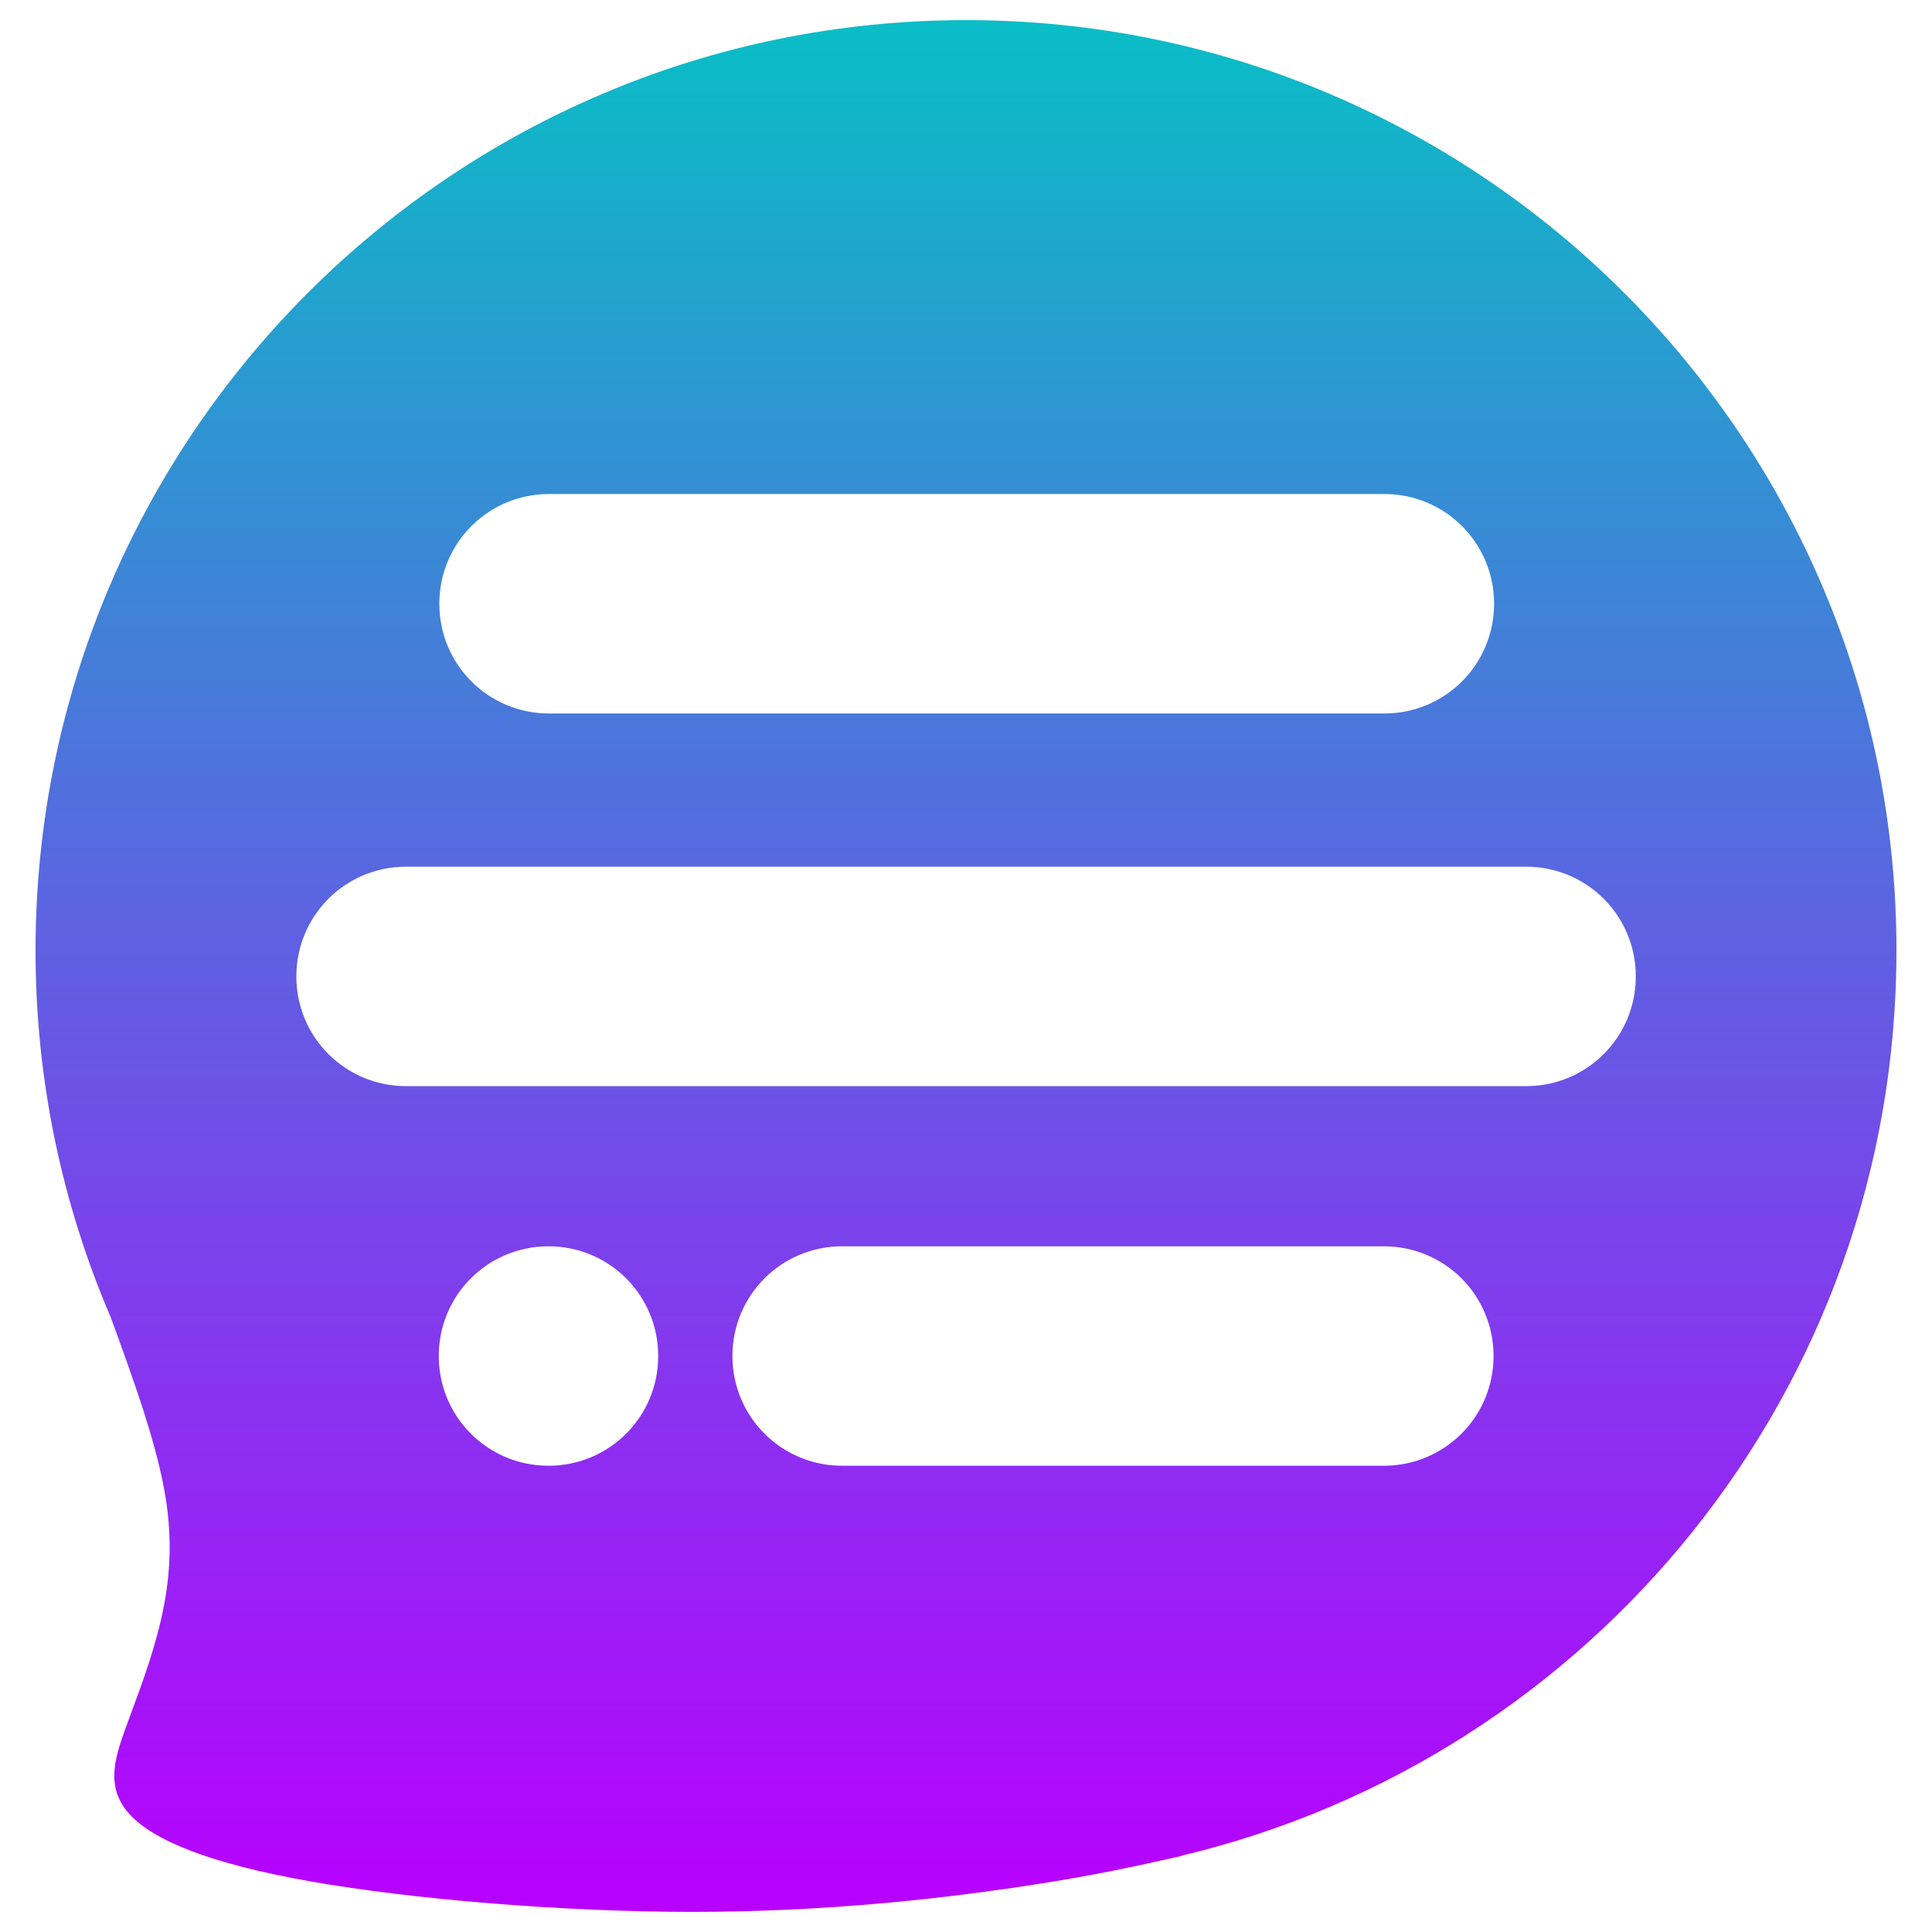
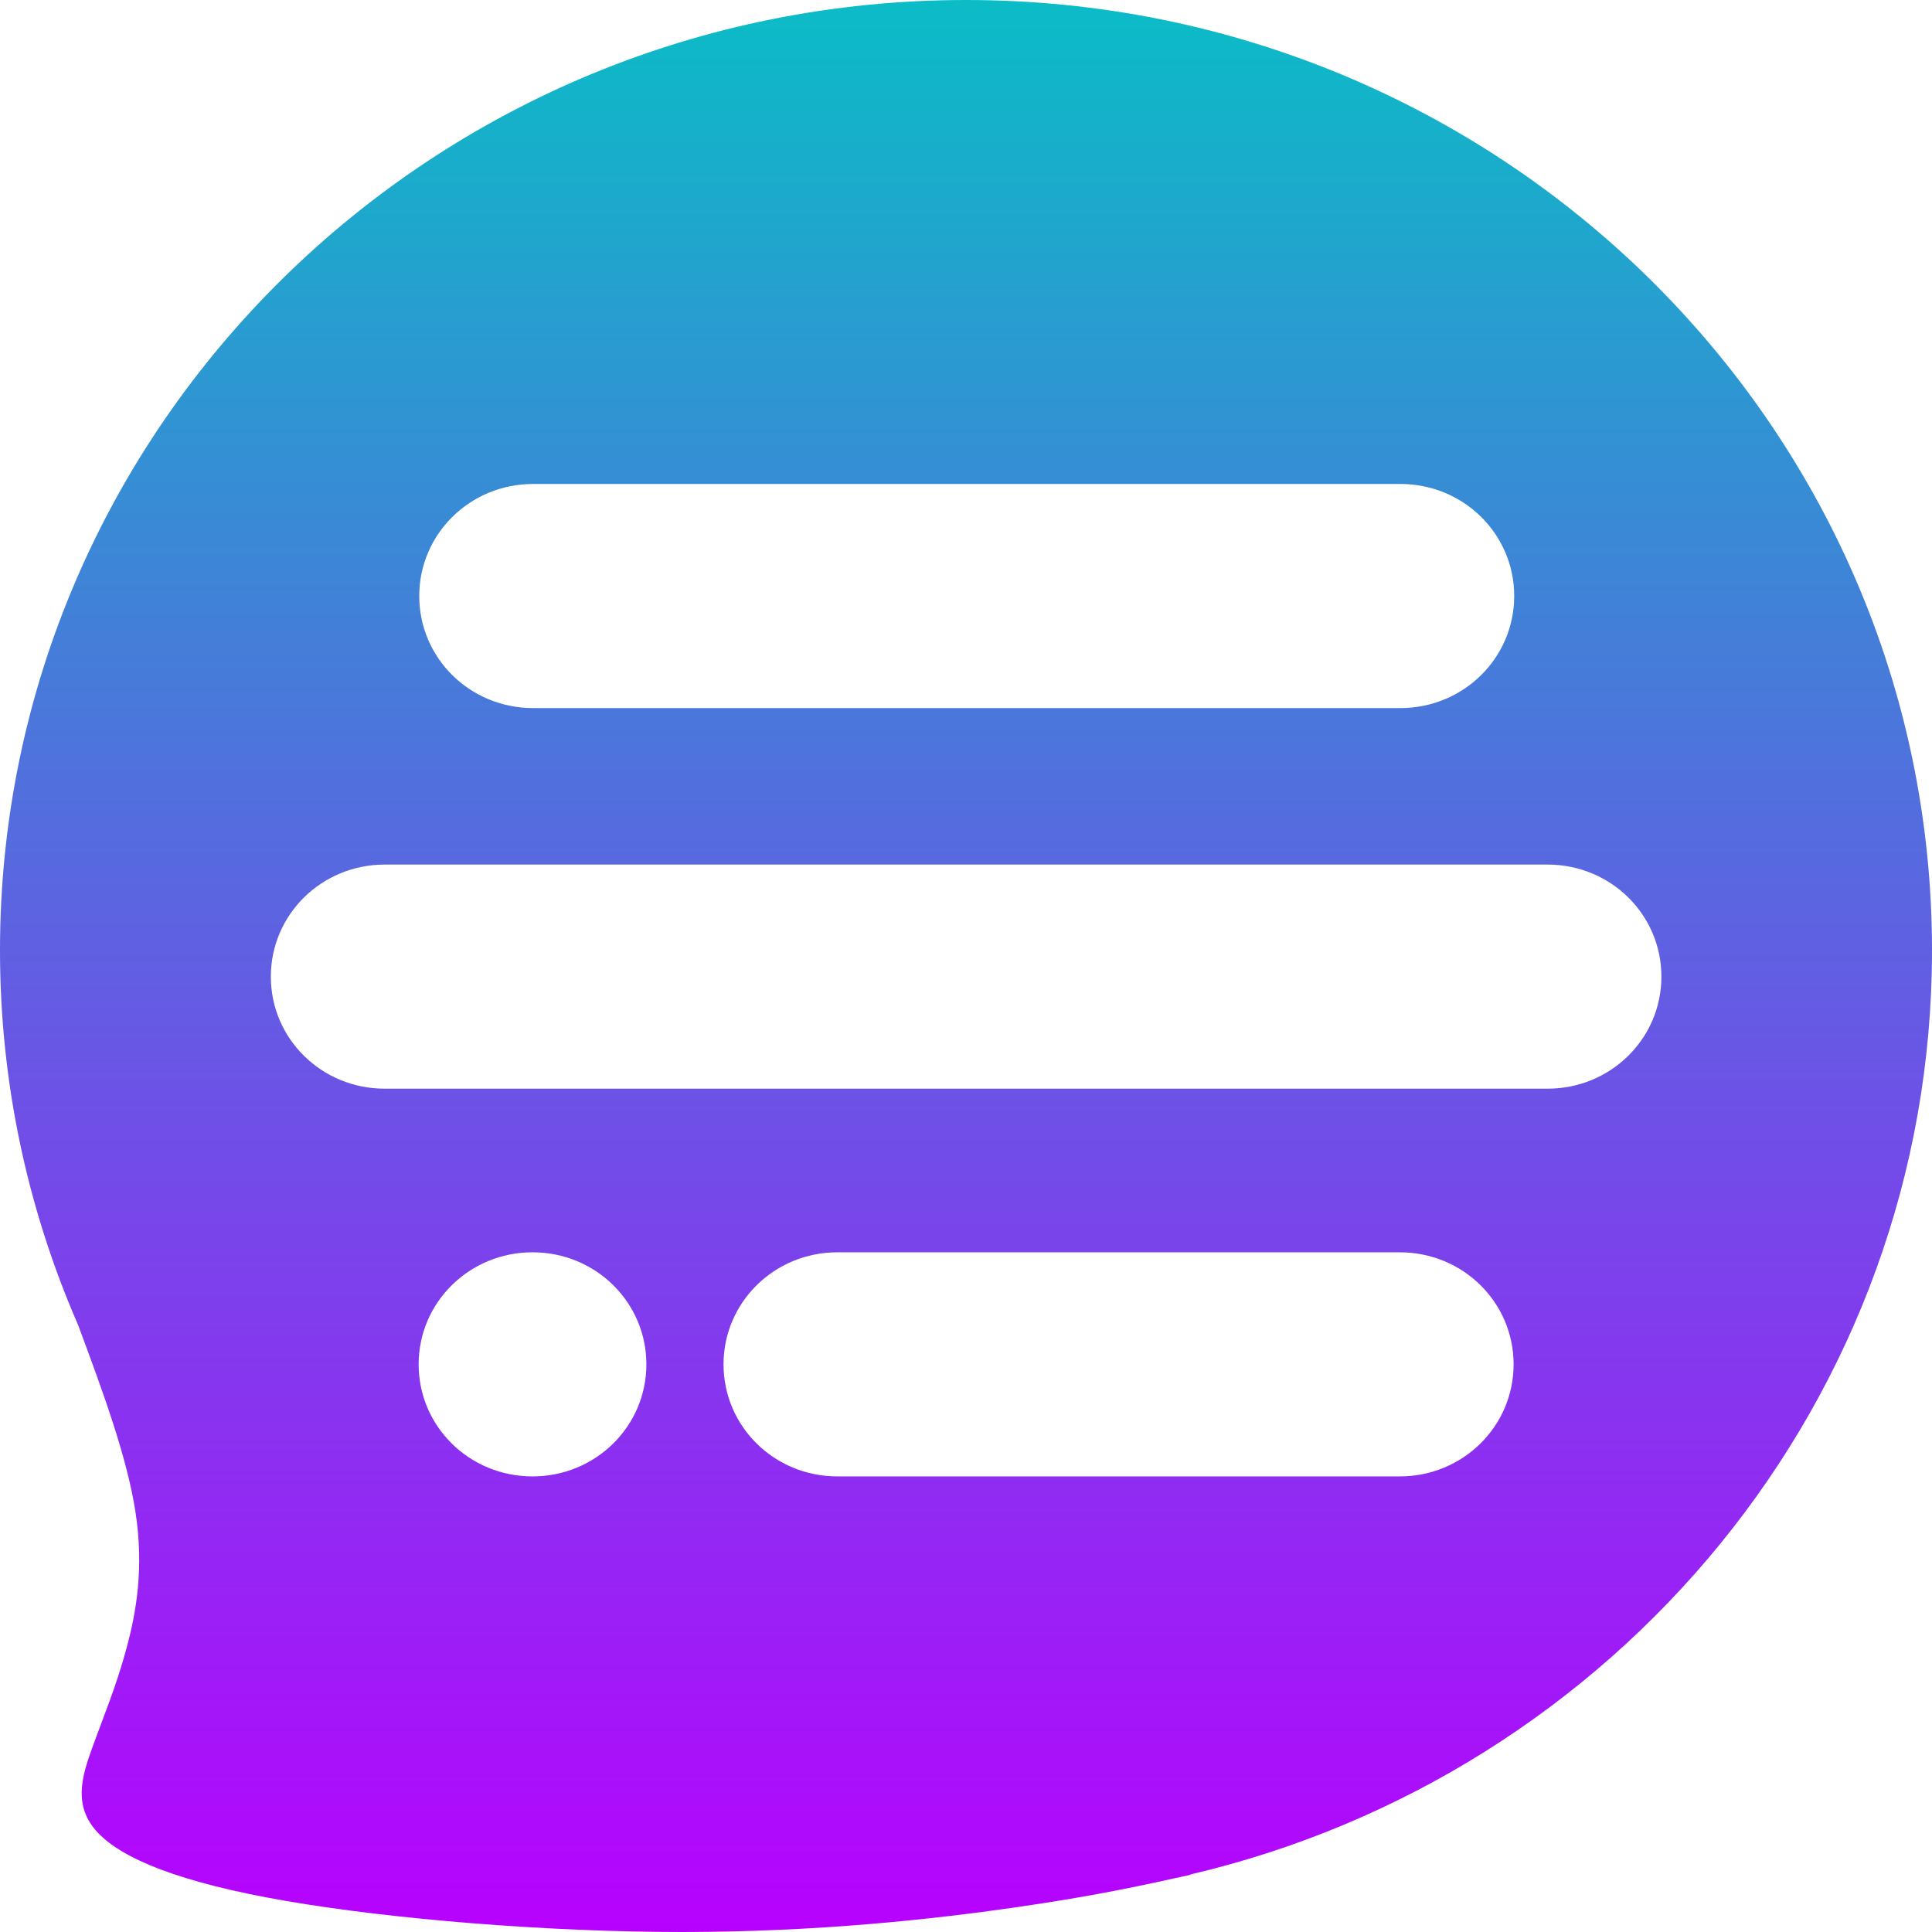
- <svg xmlns="http://www.w3.org/2000/svg" height="48" width="48" version="1.1" id="svg54">
-   <defs id="defs22">
+ <svg xmlns="http://www.w3.org/2000/svg" height="16" width="16" version="1.1" id="svg54">
+   <defs>
    <style id="current-color-scheme" type="text/css">
-       .ColorScheme-Text { color: #0abdc6; } .ColorScheme-Highlight { color:#5294e2; }
-      </style>
+    .ColorScheme-Text { color: #0abdc6; } .ColorScheme-Highlight { color:#5294e2; }
+   </style>
    <linearGradient id="arrongin" x1="0%" x2="0%" y1="0%" y2="100%">
-       <stop offset="0%" style="stop-color:#dd9b44; stop-opacity:1" id="stop9192" />
-       <stop offset="100%" style="stop-color:#ad6c16; stop-opacity:1" id="stop9194" />
+       <stop offset="0%" style="stop-color:#dd9b44; stop-opacity:1" />
+       <stop offset="100%" style="stop-color:#ad6c16; stop-opacity:1" />
    </linearGradient>
    <linearGradient id="aurora" x1="0%" x2="0%" y1="0%" y2="100%">
-       <stop offset="0%" style="stop-color:#09D4DF; stop-opacity:1" id="stop9197" />
-       <stop offset="100%" style="stop-color:#9269F4; stop-opacity:1" id="stop9199" />
+       <stop offset="0%" style="stop-color:#09D4DF; stop-opacity:1" />
+       <stop offset="100%" style="stop-color:#9269F4; stop-opacity:1" />
    </linearGradient>
    <linearGradient id="cyberneon" x1="0%" x2="0%" y1="0%" y2="100%">
-       <stop offset="0" style="stop-color:#0abdc6; stop-opacity:1" id="stop9202" />
-       <stop offset="1" style="stop-color:#ea00d9; stop-opacity:1" id="stop9204" />
+       <stop offset="0" style="stop-color:#0abdc6; stop-opacity:1" />
+       <stop offset="1" style="stop-color:#ea00d9; stop-opacity:1" />
    </linearGradient>
    <linearGradient id="fitdance" x1="0%" x2="0%" y1="0%" y2="100%">
-       <stop offset="0%" style="stop-color:#1AD6AB; stop-opacity:1" id="stop9207" />
-       <stop offset="100%" style="stop-color:#329DB6; stop-opacity:1" id="stop9209" />
+       <stop offset="0%" style="stop-color:#1AD6AB; stop-opacity:1" />
+       <stop offset="100%" style="stop-color:#329DB6; stop-opacity:1" />
    </linearGradient>
    <linearGradient id="oomox" x1="0%" x2="0%" y1="0%" y2="100%">
-       <stop offset="0%" style="stop-color:#0abdc6; stop-opacity:1" id="stop9212" />
-       <stop offset="100%" style="stop-color:#b800ff; stop-opacity:1" id="stop9214" />
+       <stop offset="0%" style="stop-color:#0abdc6; stop-opacity:1" />
+       <stop offset="100%" style="stop-color:#b800ff; stop-opacity:1" />
    </linearGradient>
    <linearGradient id="rainblue" x1="0%" x2="0%" y1="0%" y2="100%">
-       <stop offset="0%" style="stop-color:#00F260; stop-opacity:1" id="stop9217" />
-       <stop offset="100%" style="stop-color:#0575E6; stop-opacity:1" id="stop9219" />
+       <stop offset="0%" style="stop-color:#00F260; stop-opacity:1" />
+       <stop offset="100%" style="stop-color:#0575E6; stop-opacity:1" />
    </linearGradient>
    <linearGradient id="sunrise" x1="0%" x2="0%" y1="0%" y2="100%">
-       <stop offset="0%" style="stop-color: #FF8501; stop-opacity:1" id="stop9222" />
-       <stop offset="100%" style="stop-color: #FFCB01; stop-opacity:1" id="stop9224" />
+       <stop offset="0%" style="stop-color: #FF8501; stop-opacity:1" />
+       <stop offset="100%" style="stop-color: #FFCB01; stop-opacity:1" />
    </linearGradient>
    <linearGradient id="telinkrin" x1="0%" x2="0%" y1="0%" y2="100%">
-       <stop offset="0%" style="stop-color: #b2ced6; stop-opacity:1" id="stop9227" />
-       <stop offset="100%" style="stop-color: #6da5b7; stop-opacity:1" id="stop9229" />
+       <stop offset="0%" style="stop-color: #b2ced6; stop-opacity:1" />
+       <stop offset="100%" style="stop-color: #6da5b7; stop-opacity:1" />
    </linearGradient>
    <linearGradient id="60spsycho" x1="0%" x2="0%" y1="0%" y2="100%">
-       <stop offset="0%" style="stop-color: #df5940; stop-opacity:1" id="stop9232" />
-       <stop offset="25%" style="stop-color: #d8d15f; stop-opacity:1" id="stop9234" />
-       <stop offset="50%" style="stop-color: #e9882a; stop-opacity:1" id="stop9236" />
-       <stop offset="100%" style="stop-color: #279362; stop-opacity:1" id="stop9238" />
+       <stop offset="0%" style="stop-color: #df5940; stop-opacity:1" />
+       <stop offset="25%" style="stop-color: #d8d15f; stop-opacity:1" />
+       <stop offset="50%" style="stop-color: #e9882a; stop-opacity:1" />
+       <stop offset="100%" style="stop-color: #279362; stop-opacity:1" />
    </linearGradient>
    <linearGradient id="90ssummer" x1="0%" x2="0%" y1="0%" y2="100%">
-       <stop offset="0%" style="stop-color: #f618c7; stop-opacity:1" id="stop9241" />
-       <stop offset="20%" style="stop-color: #94ffab; stop-opacity:1" id="stop9243" />
-       <stop offset="50%" style="stop-color: #fbfd54; stop-opacity:1" id="stop9245" />
-       <stop offset="100%" style="stop-color: #0f83ae; stop-opacity:1" id="stop9247" />
+       <stop offset="0%" style="stop-color: #f618c7; stop-opacity:1" />
+       <stop offset="20%" style="stop-color: #94ffab; stop-opacity:1" />
+       <stop offset="50%" style="stop-color: #fbfd54; stop-opacity:1" />
+       <stop offset="100%" style="stop-color: #0f83ae; stop-opacity:1" />
    </linearGradient>
  </defs>
-   <path id="path34" class="ColorScheme-Text" d="m 24,0.5 c -12.767,0 -23.117,10.35 -23.117,23.117 0,3.235 0.667,6.313 1.867,9.109 0.588,1.61 1.172,3.217 1.376,4.555 0.206,1.353 0.022,2.432 -0.222,3.342 -0.244,0.91 -0.548,1.651 -0.806,2.373 -0.257,0.723 -0.467,1.427 0.115,2.071 0.582,0.644 1.957,1.228 4.501,1.676 C 10.258,47.19 13.972,47.5 17.21,47.5 c 3.238,-6.11e-4 6.002,-0.313 7.951,-0.597 1.948,-0.284 3.079,-0.541 4.211,-0.797 l -0.009,-0.004 C 39.543,43.682 47.117,34.536 47.117,23.617 47.117,10.85 36.767,0.5 24,0.5 Z M 13.641,12.274 h 20.753 c 1.51,0 2.726,1.216 2.726,2.726 0,1.51 -1.216,2.726 -2.726,2.726 H 13.641 c -1.51,0 -2.726,-1.216 -2.726,-2.726 0,-1.51 1.216,-2.726 2.726,-2.726 z m -3.552,9.259 h 27.826 c 1.51,0 2.726,1.216 2.726,2.726 0,1.51 -1.216,2.726 -2.726,2.726 h -27.826 c -1.51,0 -2.726,-1.216 -2.726,-2.726 0,-1.51 1.216,-2.726 2.726,-2.726 z m 3.538,9.431 c 1.51,0 2.726,1.216 2.726,2.726 0,1.51 -1.216,2.726 -2.726,2.726 -1.51,0 -2.726,-1.216 -2.726,-2.726 0,-1.51 1.216,-2.726 2.726,-2.726 z m 7.296,0 h 13.458 c 1.51,0 2.726,1.216 2.726,2.726 0,1.51 -1.216,2.726 -2.726,2.726 H 20.923 c -1.51,0 -2.726,-1.216 -2.726,-2.726 0,-1.51 1.216,-2.726 2.726,-2.726 z" style="stroke-width:0.204;fill-opacity:1.0;fill:url(#oomox)" />
+   <path id="path34" class="ColorScheme-Text" d="M 8,6.9446808e-7 C 3.582,6.9446808e-7 0,3.523 0,7.87 c 0,1.101 0.231,2.149 0.646,3.101 0.204,0.548 0.406,1.095 0.476,1.551 0.071,0.461 0.008,0.828 -0.077,1.138 -0.084,0.31 -0.19,0.562 -0.279,0.808 -0.089,0.246 -0.162,0.486 0.04,0.705 C 1.008,15.391 1.484,15.59 2.364,15.742 3.244,15.894 4.53,16 5.65,16 c 1.121,-2.08e-4 2.077,-0.106 2.752,-0.203 0.674,-0.097 1.066,-0.184 1.457,-0.271 l -0.003,-0.002 C 13.379,14.7 16,11.587 16,7.87 16,3.523 12.418,0 8,0 Z M 4.415,4.008 h 7.182 c 0.523,0 0.943,0.414 0.943,0.928 0,0.514 -0.421,0.928 -0.943,0.928 H 4.415 c -0.523,0 -0.943,-0.414 -0.943,-0.928 0,-0.514 0.421,-0.928 0.943,-0.928 z M 3.186,7.16 h 9.63 c 0.523,0 0.943,0.414 0.943,0.928 0,0.514 -0.421,0.928 -0.943,0.928 H 3.186 c -0.523,0 -0.943,-0.414 -0.943,-0.928 0,-0.514 0.421,-0.928 0.943,-0.928 z M 4.41,10.371 c 0.523,0 0.943,0.414 0.943,0.928 0,0.514 -0.421,0.928 -0.943,0.928 -0.523,0 -0.943,-0.414 -0.943,-0.928 0,-0.514 0.421,-0.928 0.943,-0.928 z m 2.525,0 h 4.657 c 0.523,0 0.943,0.414 0.943,0.928 0,0.514 -0.421,0.928 -0.943,0.928 H 6.935 c -0.523,0 -0.943,-0.414 -0.943,-0.928 0,-0.514 0.421,-0.928 0.943,-0.928 z" style="fill:url(#oomox);fill-opacity:1;stroke-width:0.07" />
</svg>
